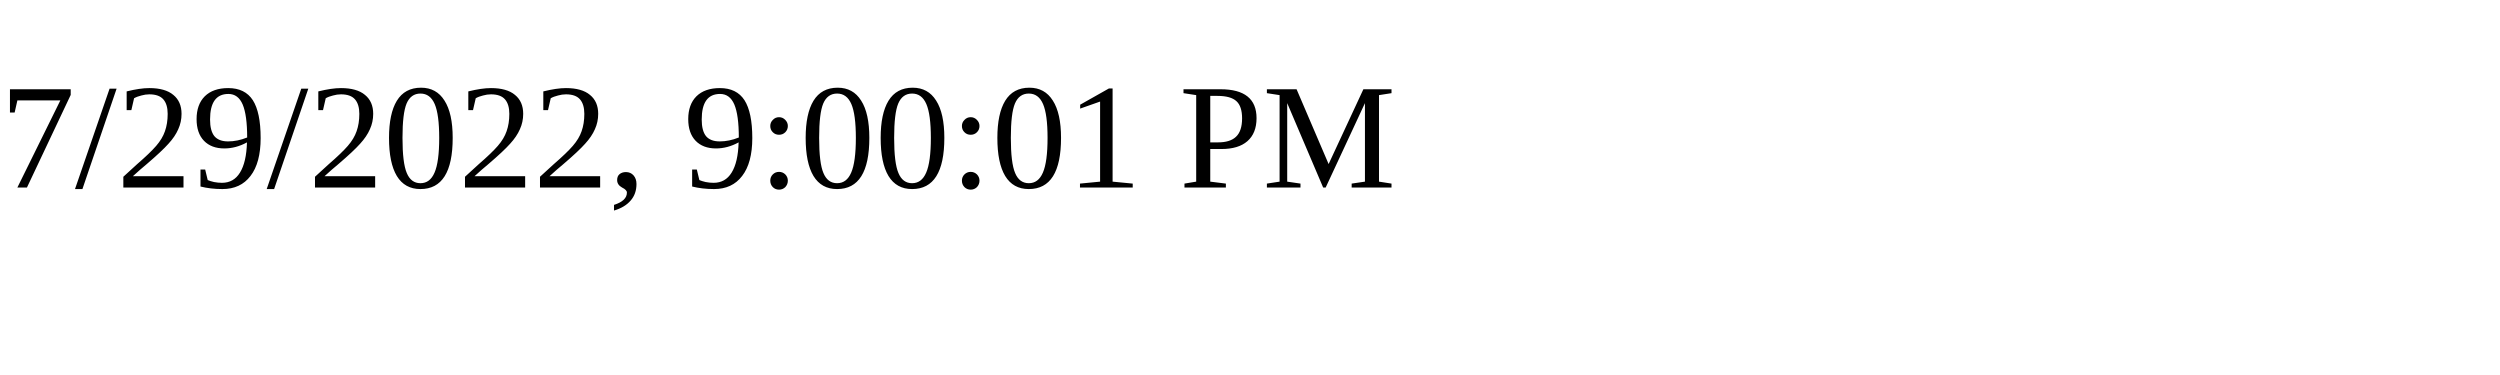
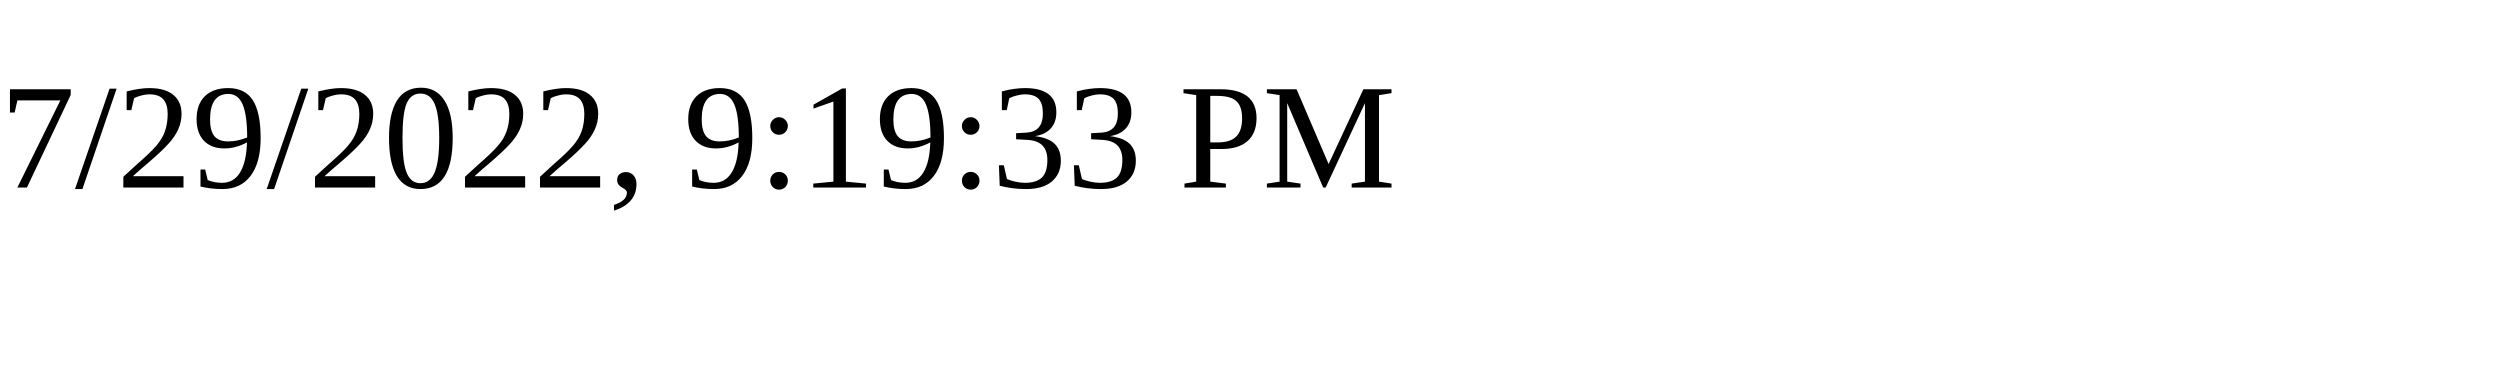
<svg xmlns="http://www.w3.org/2000/svg" height="30" width="200">
-   <text x="0" y="15">7/29/2022, 9:00:01 PM</text>
+   <text x="0" y="15">7/29/2022, 9:19:33 PM</text>
</svg>
